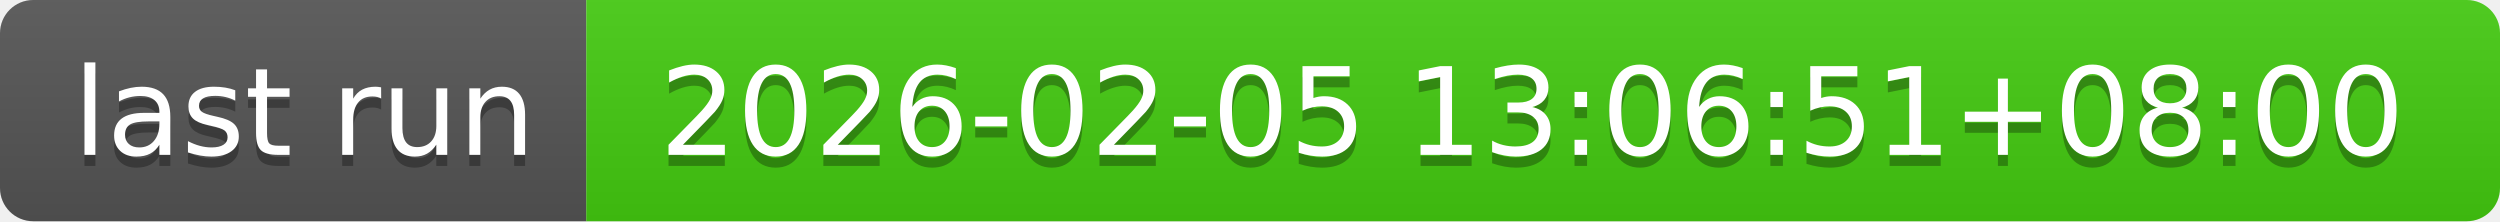
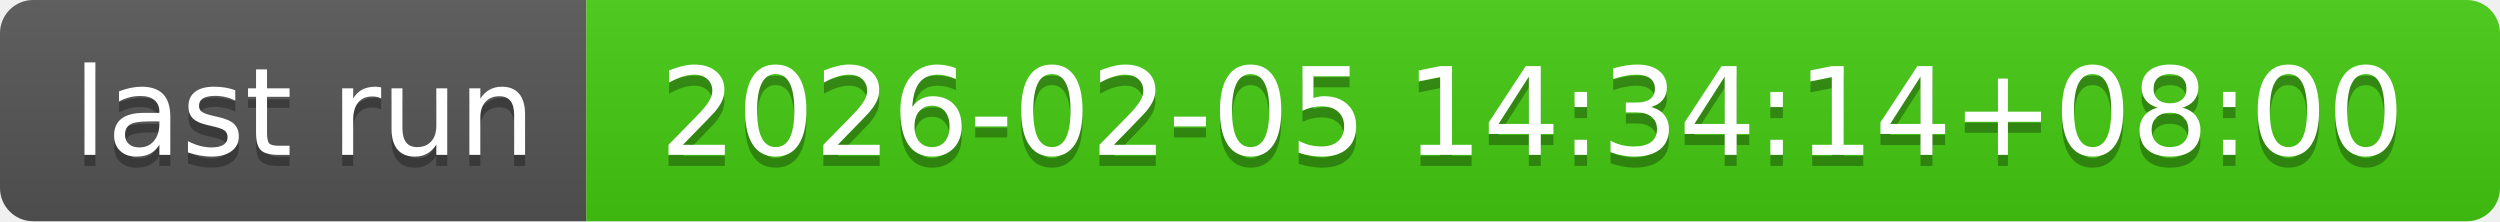
- <svg xmlns="http://www.w3.org/2000/svg" width="226" height="20" role="img" aria-label="last run: 2026-02-05 13:06:51+08:00">
+ <svg xmlns="http://www.w3.org/2000/svg" width="226" height="20" role="img" aria-label="last run: 2026-02-05 14:34:14+08:00">
  <linearGradient id="s" x2="0" y2="100%">
    <stop offset="0" stop-color="#bbb" stop-opacity=".1" />
    <stop offset="1" stop-opacity=".1" />
  </linearGradient>
  <clipPath id="r">
    <rect width="226" height="20" rx="3" fill="#fff" />
  </clipPath>
  <g clip-path="url(#r)">
    <rect width="53" height="20" fill="#555" />
    <rect x="53" width="173" height="20" fill="#4c1" />
    <rect width="226" height="20" fill="url(#s)" />
  </g>
  <g fill="#fff" text-anchor="middle" font-family="Verdana,Geneva,DejaVu Sans,sans-serif" text-rendering="geometricPrecision" font-size="110">
    <text aria-hidden="true" x="275" y="150" fill="#010101" fill-opacity=".3" transform="scale(.1)" textLength="430">last run</text>
    <text x="275" y="140" transform="scale(.1)" fill="#fff" textLength="430">last run</text>
-     <text aria-hidden="true" x="1385" y="150" fill="#010101" fill-opacity=".3" transform="scale(.1)" textLength="1630">2026-02-05 13:06:51+08:00</text>
-     <text x="1385" y="140" transform="scale(.1)" fill="#fff" textLength="1630">2026-02-05 13:06:51+08:00</text>
+     <text aria-hidden="true" x="1385" y="150" fill="#010101" fill-opacity=".3" transform="scale(.1)" textLength="1630">2026-02-05 14:34:14+08:00</text>
+     <text x="1385" y="140" transform="scale(.1)" fill="#fff" textLength="1630">2026-02-05 14:34:14+08:00</text>
  </g>
</svg>
